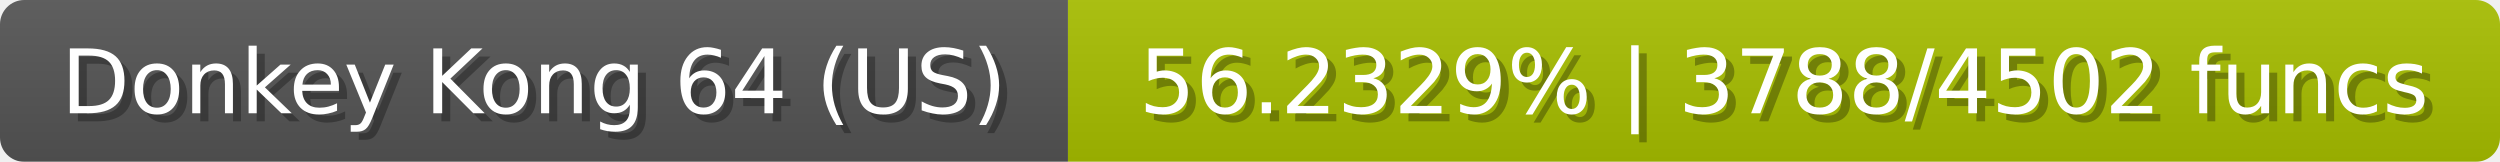
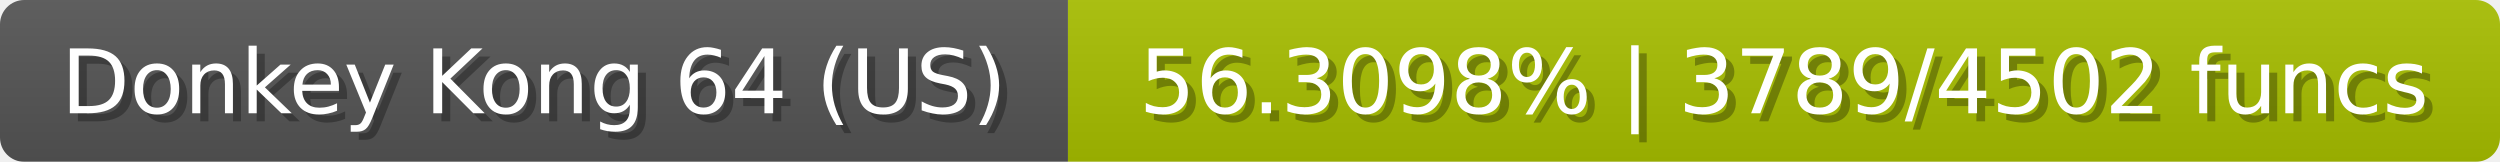
<svg xmlns="http://www.w3.org/2000/svg" width="309" height="20">
  <linearGradient id="b" x2="0" y2="100%">
    <stop offset="0" stop-color="#bbb" stop-opacity=".1" />
    <stop offset="1" stop-opacity=".1" />
  </linearGradient>
  <mask id="anybadge_23">
    <rect width="309" height="20" rx="3" fill="#fff" />
  </mask>
  <g mask="url(#anybadge_23)">
    <path fill="#555" d="M0 0h132v20H0z" />
    <path fill="#a8c000" d="M132 0h177v20H132z" />
    <path fill="url(#b)" d="M0 0h309v20H0z" />
  </g>
  <g fill="#fff" text-anchor="middle" font-family="DejaVu Sans,Verdana,Geneva,sans-serif" font-size="11">
    <text x="67.0" y="15" fill="#010101" fill-opacity=".3">Donkey Kong 64 (US)</text>
    <text x="66.0" y="14">Donkey Kong 64 (US)</text>
  </g>
  <g fill="#fff" text-anchor="middle" font-family="DejaVu Sans,Verdana,Geneva,sans-serif" font-size="11">
-     <text x="221.5" y="15" fill="#010101" fill-opacity=".3">56.2329% | 3788/4502 funcs</text>
-     <text x="220.5" y="14">56.2329% | 3788/4502 funcs</text>
+     <text x="221.5" y="15" fill="#010101" fill-opacity=".3">56.3098% | 3789/4502 funcs</text>
+     <text x="220.5" y="14">56.3098% | 3789/4502 funcs</text>
  </g>
</svg>
